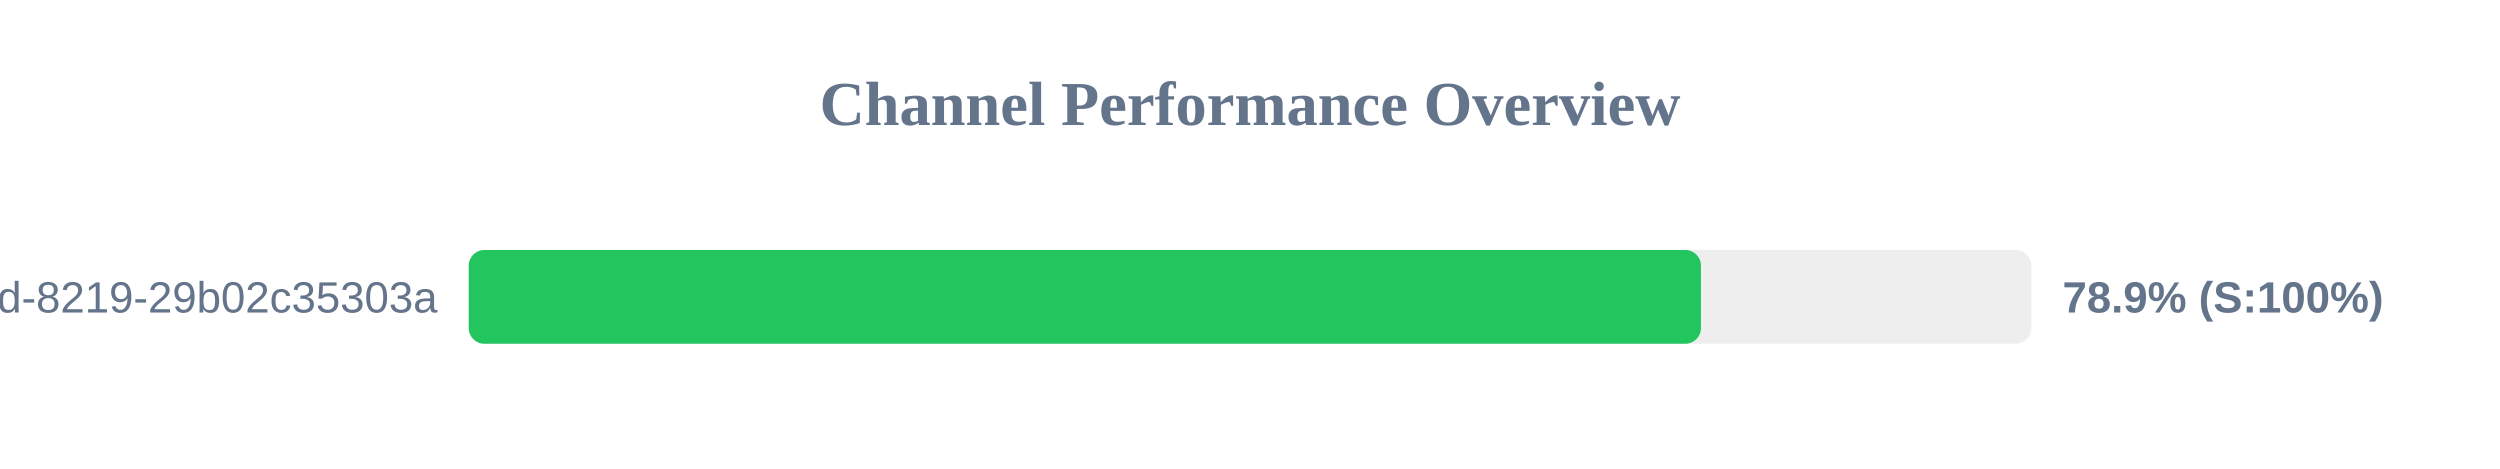
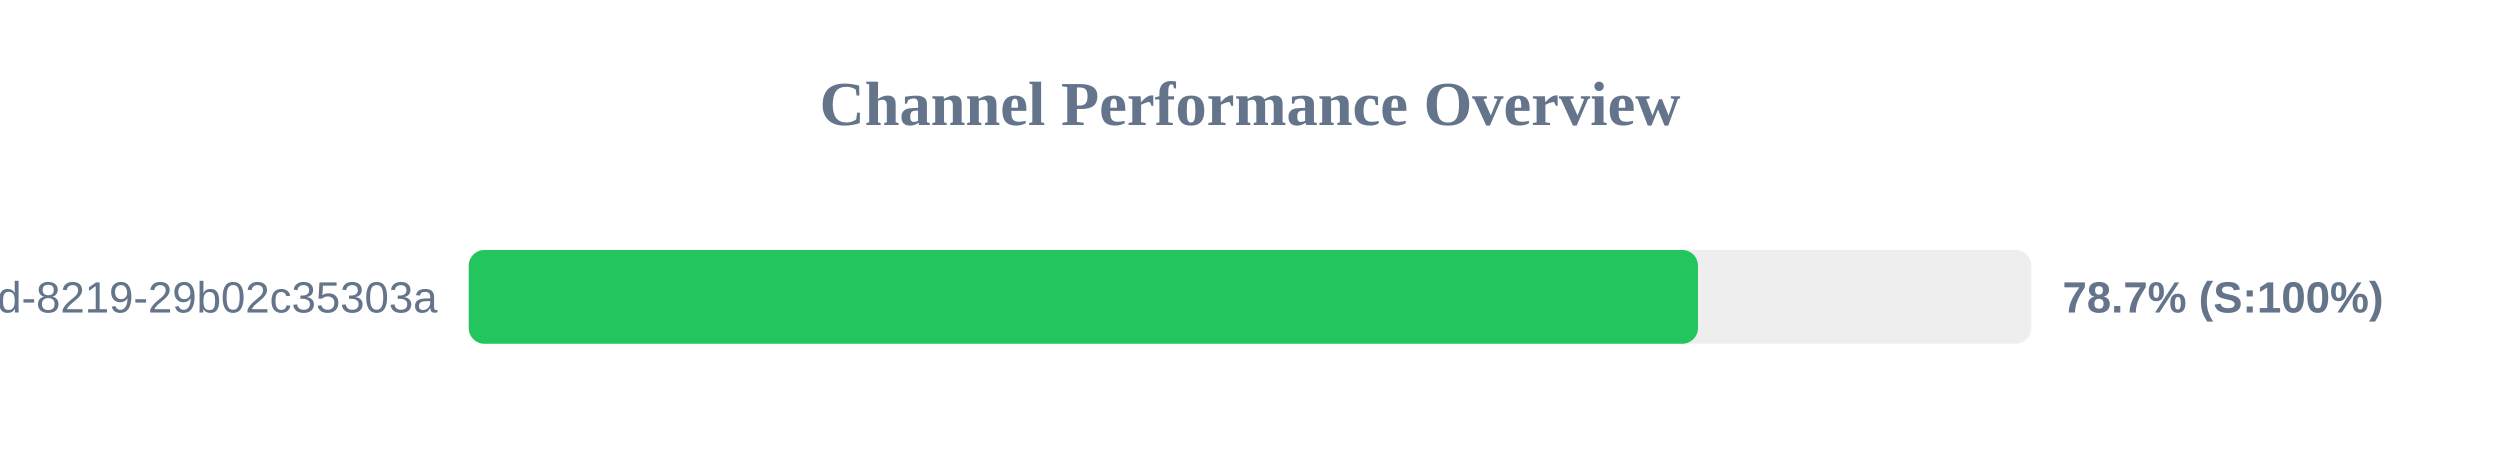
<svg xmlns="http://www.w3.org/2000/svg" width="800" height="150" version="1.1">
  <style>
        .row { font: 14px Arial; fill: #64748b; }
        .score { font: bold 14px Arial; fill: #64748b; }
    </style>
  <text x="400" y="40" text-anchor="middle" font-size="20px" font-weight="bold" fill="#64748b">Channel Performance Overview</text>
  <rect x="150" y="80" width="500" height="30" fill="#eee" rx="5" />
-   <rect x="150" y="80" width="394.3" height="30" fill="#22c55e" rx="5" />
+   <rect x="150" y="80" width="393.35" height="30" fill="#22c55e" rx="5" />
  <text x="140" y="100" text-anchor="end" class="row">?uuid=5eaa121d-4362-444d-8219-29b02c35303a</text>
-   <text x="660" y="100" text-anchor="start" class="score">78.9% (S:100%)</text>
+   <text x="660" y="100" text-anchor="start" class="score">78.7% (S:100%)</text>
</svg>
